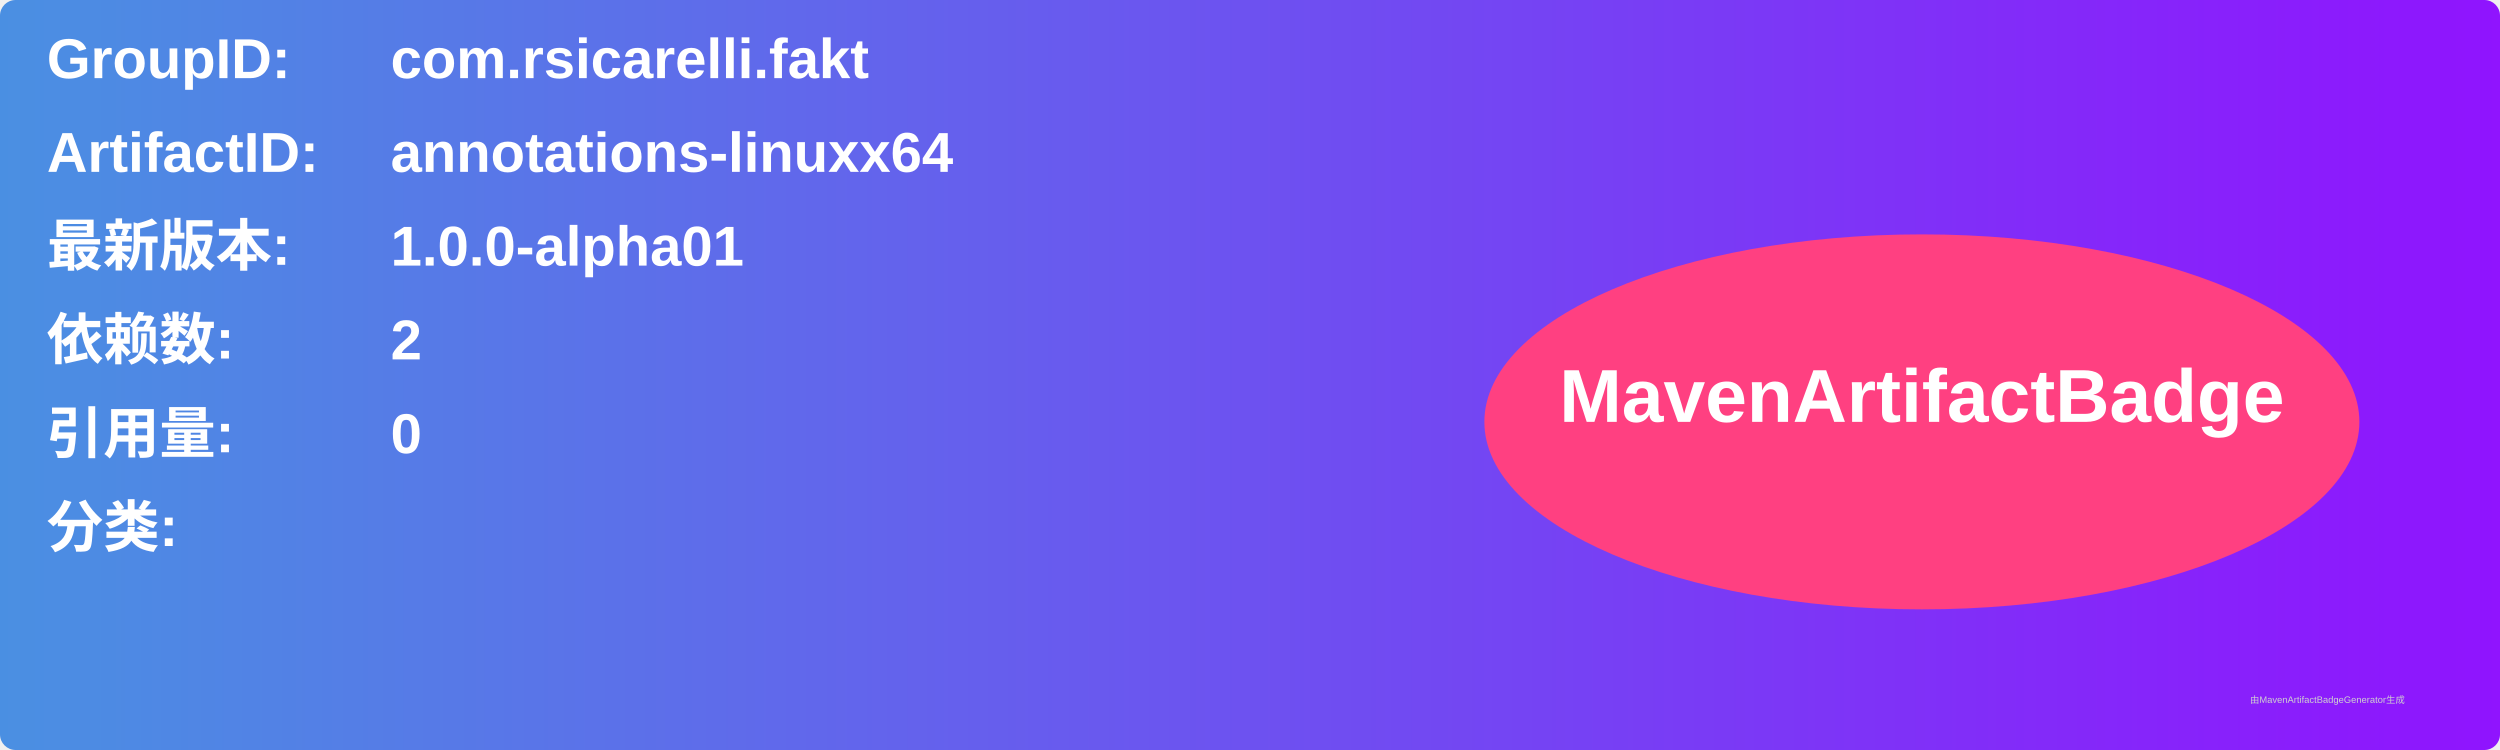
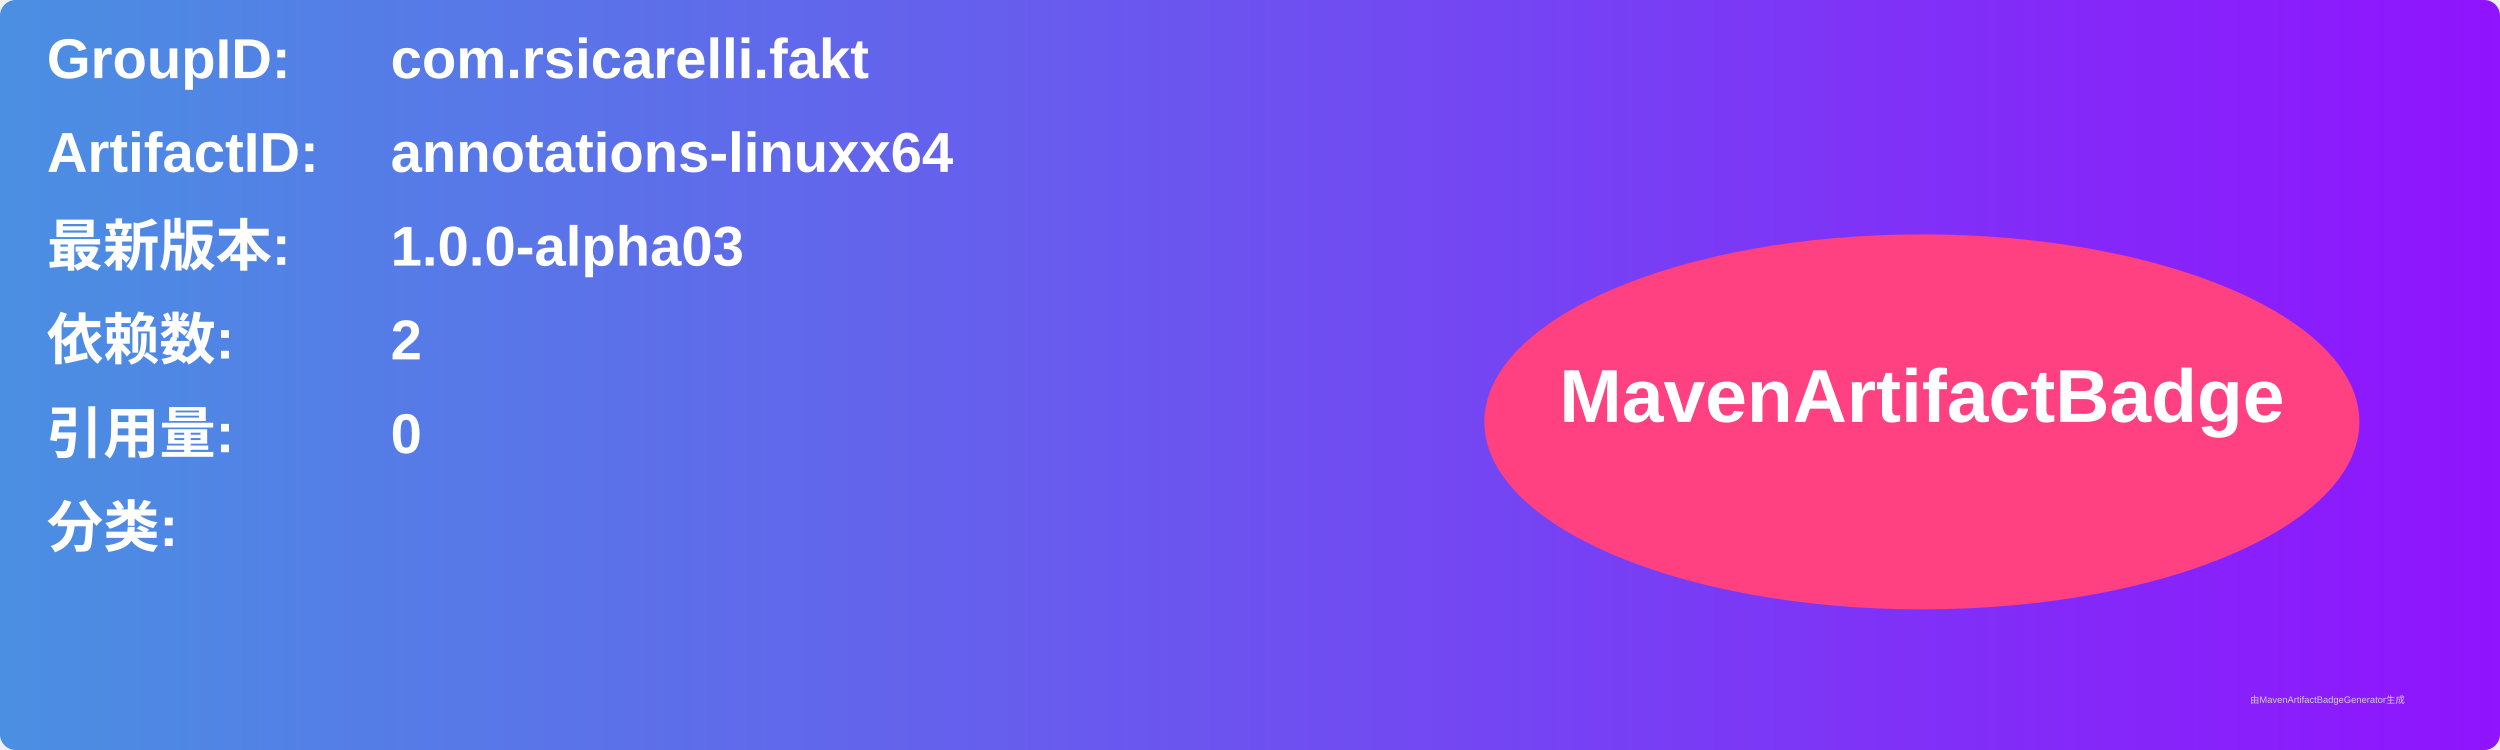
<svg xmlns="http://www.w3.org/2000/svg" width="800" height="240" viewBox="0 0 800 240">
  <linearGradient id="grad" x1="0%" y1="0%" x2="100%" y2="0%">
    <stop offset="0%" stop-color="#4a90e2" />
    <stop offset="100%" stop-color="#9013fe" />
  </linearGradient>
  <rect width="100%" height="100%" rx="5" ry="5" fill="url(#grad)" />
  <g transform="translate(15, 15)">
    <text x="0" y="10" font-family="Arial" font-size="18" fill="white" font-weight="bold" width="260">GroupID:</text>
    <text x="110" y="10" font-family="Arial" font-size="18" fill="white" font-weight="bold" width="460">com.rsicarelli.fakt</text>
    <text x="0" y="40" font-family="Arial" font-size="18" fill="white" font-weight="bold" width="260">ArtifactID:</text>
    <text x="110" y="40" font-family="Arial" font-size="18" fill="white" font-weight="bold" width="460">annotations-linuxx64</text>
    <text x="0" y="70" font-family="Arial" font-size="18" fill="white" font-weight="bold">最新版本:</text>
    <text x="110" y="70" font-family="Arial" font-size="18" fill="white" font-weight="bold">
-       <tspan font-weight="bold">1.0.0-alpha01</tspan>
+       <tspan font-weight="bold">1.0.0-alpha03</tspan>
    </text>
    <text x="0" y="100" font-family="Arial" font-size="18" fill="white" font-weight="bold">依赖数: </text>
    <text x="110" y="100" font-family="Arial" font-size="18" fill="white">
      <tspan font-weight="bold">2</tspan>
    </text>
    <text x="0" y="130" font-family="Arial" font-size="18" fill="white" font-weight="bold">引用量: </text>
    <text x="110" y="130" font-family="Arial" font-size="18" fill="white">
      <tspan font-weight="bold">0</tspan>
    </text>
    <text x="0" y="160" font-family="Arial" font-size="18" fill="white" font-weight="bold">分类:</text>
    <text x="10" y="190" font-family="Arial" font-size="10" fill="white">
      <tspan font-weight="bold" />
    </text>
    <ellipse cx="600" cy="120" rx="140" ry="60" fill="#ff4081" />
    <text x="600" y="120" text-anchor="middle" font-family="Arial" font-size="24" fill="white" font-weight="bold">MavenArtifactBadge</text>
  </g>
  <text x="720" y="225" font-family="Arial" font-size="3" fill="#d0d0d0">由MavenArtifactBadgeGenerator生成</text>
</svg>
